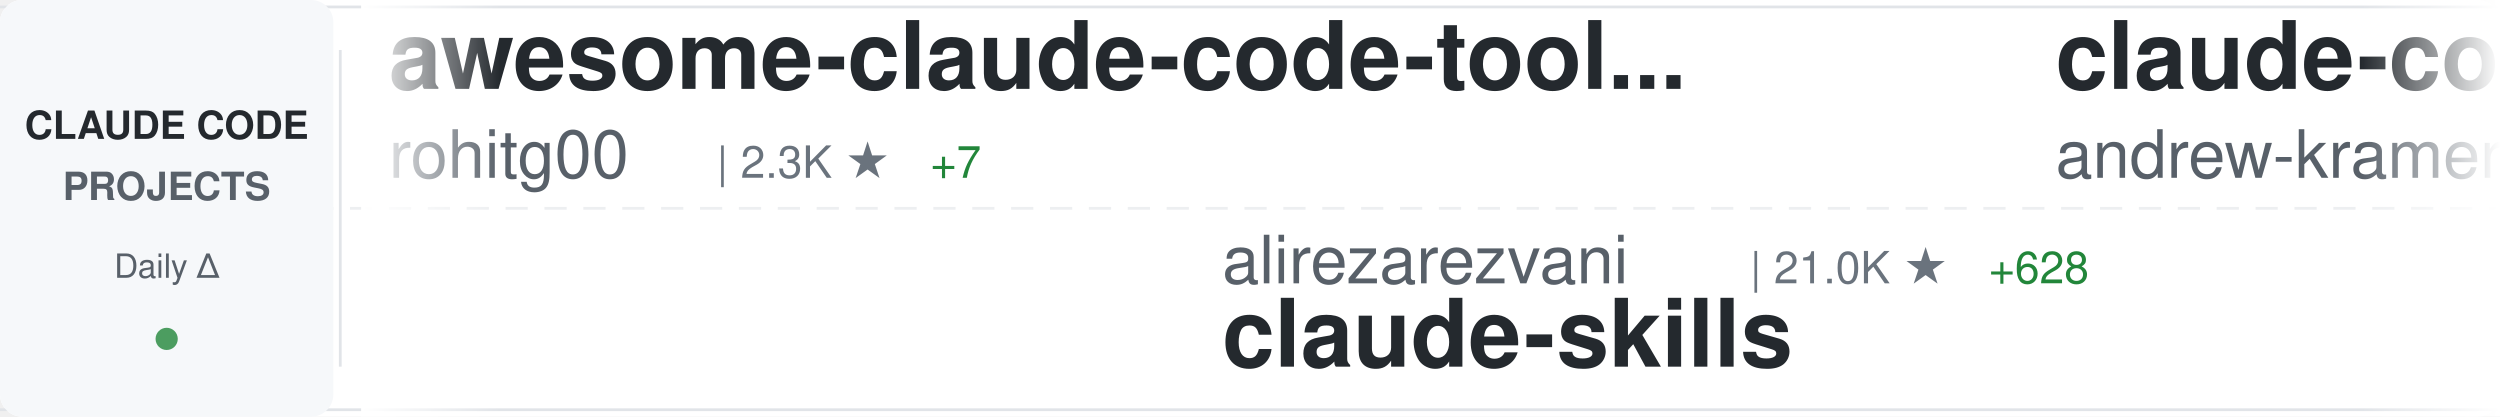
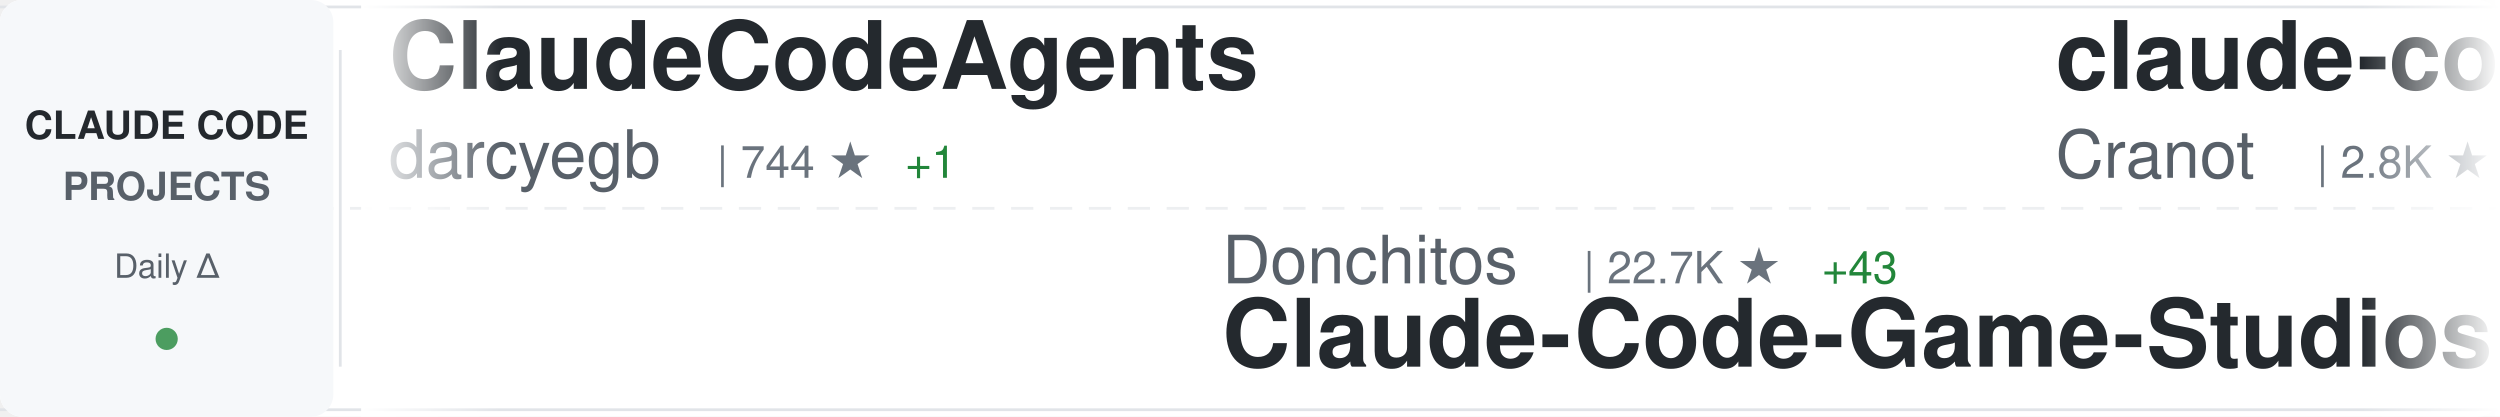
<svg xmlns="http://www.w3.org/2000/svg" width="900" height="150">
  <defs>
    <linearGradient id="awesomeLeftFade" x1="0%" y1="0%" x2="100%" y2="0%">
      <stop offset="0%" style="stop-color:#ffffff;stop-opacity:1" />
      <stop offset="100%" style="stop-color:#ffffff;stop-opacity:0" />
    </linearGradient>
    <linearGradient id="awesomeRightFade" x1="0%" y1="0%" x2="100%" y2="0%">
      <stop offset="0%" style="stop-color:#ffffff;stop-opacity:0" />
      <stop offset="100%" style="stop-color:#ffffff;stop-opacity:1" />
    </linearGradient>
  </defs>
  <rect width="900" height="150" fill="#ffffff" rx="8" />
  <rect x="0" y="2" width="900" height="1" fill="#e1e4e8" />
  <rect x="0" y="147" width="900" height="1" fill="#e1e4e8" />
  <line x1="0" y1="75" x2="900" y2="75" stroke="#e1e4e8" stroke-width="1" stroke-dasharray="8 6" opacity="0.6" />
  <rect x="0" y="0" width="120" height="150" fill="#f6f8fa" rx="8" />
  <text x="60" y="50" font-family="-apple-system, BlinkMacSystemFont, 'Segoe UI', Helvetica, Arial, sans-serif" font-size="14" font-weight="600" fill="#24292e" text-anchor="middle">CLAUDE CODE</text>
  <text x="60" y="72" font-family="-apple-system, BlinkMacSystemFont, 'Segoe UI', Helvetica, Arial, sans-serif" font-size="14" font-weight="600" fill="#586069" text-anchor="middle">PROJECTS</text>
  <text x="60" y="100" font-family="-apple-system, BlinkMacSystemFont, 'Segoe UI', Helvetica, Arial, sans-serif" font-size="12" font-weight="500" fill="#586069" text-anchor="middle">Daily Δ</text>
  <circle cx="60" cy="122" r="4" fill="#22863a" opacity="0.8" />
  <rect x="122" y="18" width="1" height="114" fill="#e1e4e8" />
  <clipPath id="awesomeTickerClip">
    <rect x="130" y="0" width="770" height="150" />
  </clipPath>
  <g clip-path="url(#awesomeTickerClip)">
    <g id="awesomeTickerItems">
      <animateTransform attributeName="transform" attributeType="XML" type="translate" from="0 0" to="-3000 0" dur="54s" repeatCount="indefinite" />
      <g transform="translate(0, 0)">
-         <text x="140" y="32" font-family="-apple-system, BlinkMacSystemFont, 'Segoe UI', Helvetica, Arial, sans-serif" font-size="34" font-weight="600" fill="#24292e">awesome-claude-code-tool...</text>
-         <text x="140" y="64" font-family="-apple-system, BlinkMacSystemFont, 'Segoe UI', Helvetica, Arial, sans-serif" font-size="24" font-weight="400" fill="#586069">rohitg00</text>
-         <text x="258" y="64" font-family="-apple-system, BlinkMacSystemFont, 'Segoe UI', Helvetica, Arial, sans-serif" font-size="16" font-weight="500" fill="#6a737d">| 2.3K ★</text>
-         <text x="335" y="64" font-family="-apple-system, BlinkMacSystemFont, 'Segoe UI', Helvetica, Arial, sans-serif" font-size="16" font-weight="500" fill="#22863a"> +7</text>
+         <text x="140" y="32" font-family="-apple-system, BlinkMacSystemFont, 'Segoe UI', Helvetica, Arial, sans-serif" font-size="34" font-weight="600" fill="#24292e">ClaudeCodeAgents</text>
+         <text x="140" y="64" font-family="-apple-system, BlinkMacSystemFont, 'Segoe UI', Helvetica, Arial, sans-serif" font-size="24" font-weight="400" fill="#586069">darcyegb</text>
+         <text x="258" y="64" font-family="-apple-system, BlinkMacSystemFont, 'Segoe UI', Helvetica, Arial, sans-serif" font-size="16" font-weight="500" fill="#6a737d">| 744 ★</text>
+         <text x="326" y="64" font-family="-apple-system, BlinkMacSystemFont, 'Segoe UI', Helvetica, Arial, sans-serif" font-size="16" font-weight="500" fill="#22863a"> +1</text>
      </g>
      <g transform="translate(300, 0)">
-         <text x="140" y="102" font-family="-apple-system, BlinkMacSystemFont, 'Segoe UI', Helvetica, Arial, sans-serif" font-size="24" font-weight="400" fill="#586069">alirezarezvani</text>
-         <text x="330" y="102" font-family="-apple-system, BlinkMacSystemFont, 'Segoe UI', Helvetica, Arial, sans-serif" font-size="16" font-weight="500" fill="#6a737d">| 21.0K ★</text>
-         <text x="416" y="102" font-family="-apple-system, BlinkMacSystemFont, 'Segoe UI', Helvetica, Arial, sans-serif" font-size="16" font-weight="500" fill="#22863a"> +628</text>
-         <text x="140" y="132" font-family="-apple-system, BlinkMacSystemFont, 'Segoe UI', Helvetica, Arial, sans-serif" font-size="34" font-weight="600" fill="#24292e">claude-skills</text>
+         <text x="140" y="102" font-family="-apple-system, BlinkMacSystemFont, 'Segoe UI', Helvetica, Arial, sans-serif" font-size="24" font-weight="400" fill="#586069">Donchitos</text>
+         <text x="270" y="102" font-family="-apple-system, BlinkMacSystemFont, 'Segoe UI', Helvetica, Arial, sans-serif" font-size="16" font-weight="500" fill="#6a737d">| 22.7K ★</text>
+         <text x="356" y="102" font-family="-apple-system, BlinkMacSystemFont, 'Segoe UI', Helvetica, Arial, sans-serif" font-size="16" font-weight="500" fill="#22863a"> +43</text>
+         <text x="140" y="132" font-family="-apple-system, BlinkMacSystemFont, 'Segoe UI', Helvetica, Arial, sans-serif" font-size="34" font-weight="600" fill="#24292e">Claude-Code-Game-Studios</text>
      </g>
      <g transform="translate(600, 0)">
-         <text x="140" y="32" font-family="-apple-system, BlinkMacSystemFont, 'Segoe UI', Helvetica, Arial, sans-serif" font-size="34" font-weight="600" fill="#24292e">claude-code-source-build</text>
-         <text x="140" y="64" font-family="-apple-system, BlinkMacSystemFont, 'Segoe UI', Helvetica, Arial, sans-serif" font-size="24" font-weight="400" fill="#586069">andrew-kramer-inno</text>
-         <text x="378" y="64" font-family="-apple-system, BlinkMacSystemFont, 'Segoe UI', Helvetica, Arial, sans-serif" font-size="16" font-weight="500" fill="#6a737d">| 593 ★</text>
+         <text x="140" y="32" font-family="-apple-system, BlinkMacSystemFont, 'Segoe UI', Helvetica, Arial, sans-serif" font-size="34" font-weight="600" fill="#24292e">claude-code-guide</text>
+         <text x="140" y="64" font-family="-apple-system, BlinkMacSystemFont, 'Segoe UI', Helvetica, Arial, sans-serif" font-size="24" font-weight="400" fill="#586069">Cranot</text>
+         <text x="234" y="64" font-family="-apple-system, BlinkMacSystemFont, 'Segoe UI', Helvetica, Arial, sans-serif" font-size="16" font-weight="500" fill="#6a737d">| 2.8K ★</text>
+         <text x="311" y="64" font-family="-apple-system, BlinkMacSystemFont, 'Segoe UI', Helvetica, Arial, sans-serif" font-size="16" font-weight="500" fill="#22863a"> +1</text>
      </g>
      <g transform="translate(900, 0)">
-         <text x="140" y="102" font-family="-apple-system, BlinkMacSystemFont, 'Segoe UI', Helvetica, Arial, sans-serif" font-size="24" font-weight="400" fill="#586069">Chachamaru127</text>
-         <text x="318" y="102" font-family="-apple-system, BlinkMacSystemFont, 'Segoe UI', Helvetica, Arial, sans-serif" font-size="16" font-weight="500" fill="#6a737d">| 2.9K ★</text>
-         <text x="395" y="102" font-family="-apple-system, BlinkMacSystemFont, 'Segoe UI', Helvetica, Arial, sans-serif" font-size="16" font-weight="500" fill="#22863a"> +5</text>
-         <text x="140" y="132" font-family="-apple-system, BlinkMacSystemFont, 'Segoe UI', Helvetica, Arial, sans-serif" font-size="34" font-weight="600" fill="#24292e">claude-code-harness</text>
+         <text x="140" y="102" font-family="-apple-system, BlinkMacSystemFont, 'Segoe UI', Helvetica, Arial, sans-serif" font-size="24" font-weight="400" fill="#586069">hangsman</text>
+         <text x="258" y="102" font-family="-apple-system, BlinkMacSystemFont, 'Segoe UI', Helvetica, Arial, sans-serif" font-size="16" font-weight="500" fill="#6a737d">| 787 ★</text>
+         <text x="140" y="132" font-family="-apple-system, BlinkMacSystemFont, 'Segoe UI', Helvetica, Arial, sans-serif" font-size="34" font-weight="600" fill="#24292e">claude-code-source</text>
      </g>
      <g transform="translate(1200, 0)">
-         <text x="140" y="32" font-family="-apple-system, BlinkMacSystemFont, 'Segoe UI', Helvetica, Arial, sans-serif" font-size="34" font-weight="600" fill="#24292e">collection-claude-code-s...</text>
-         <text x="140" y="64" font-family="-apple-system, BlinkMacSystemFont, 'Segoe UI', Helvetica, Arial, sans-serif" font-size="24" font-weight="400" fill="#586069">chauncygu</text>
-         <text x="270" y="64" font-family="-apple-system, BlinkMacSystemFont, 'Segoe UI', Helvetica, Arial, sans-serif" font-size="16" font-weight="500" fill="#6a737d">| 2.7K ★</text>
-         <text x="347" y="64" font-family="-apple-system, BlinkMacSystemFont, 'Segoe UI', Helvetica, Arial, sans-serif" font-size="16" font-weight="500" fill="#22863a"> +6</text>
+         <text x="140" y="32" font-family="-apple-system, BlinkMacSystemFont, 'Segoe UI', Helvetica, Arial, sans-serif" font-size="34" font-weight="600" fill="#24292e">claude-code-analysis</text>
+         <text x="140" y="64" font-family="-apple-system, BlinkMacSystemFont, 'Segoe UI', Helvetica, Arial, sans-serif" font-size="24" font-weight="400" fill="#586069">liuup</text>
+         <text x="222" y="64" font-family="-apple-system, BlinkMacSystemFont, 'Segoe UI', Helvetica, Arial, sans-serif" font-size="16" font-weight="500" fill="#6a737d">| 3.5K ★</text>
+         <text x="299" y="64" font-family="-apple-system, BlinkMacSystemFont, 'Segoe UI', Helvetica, Arial, sans-serif" font-size="16" font-weight="500" fill="#22863a"> +19</text>
      </g>
      <g transform="translate(1500, 0)">
-         <text x="140" y="102" font-family="-apple-system, BlinkMacSystemFont, 'Segoe UI', Helvetica, Arial, sans-serif" font-size="24" font-weight="400" fill="#586069">AICoderTudou</text>
-         <text x="306" y="102" font-family="-apple-system, BlinkMacSystemFont, 'Segoe UI', Helvetica, Arial, sans-serif" font-size="16" font-weight="500" fill="#6a737d">| 497 ★</text>
-         <text x="140" y="132" font-family="-apple-system, BlinkMacSystemFont, 'Segoe UI', Helvetica, Arial, sans-serif" font-size="34" font-weight="600" fill="#24292e">claude-code-tudou</text>
+         <text x="140" y="102" font-family="-apple-system, BlinkMacSystemFont, 'Segoe UI', Helvetica, Arial, sans-serif" font-size="24" font-weight="400" fill="#586069">FlorianBruniaux</text>
+         <text x="342" y="102" font-family="-apple-system, BlinkMacSystemFont, 'Segoe UI', Helvetica, Arial, sans-serif" font-size="16" font-weight="500" fill="#6a737d">| 5.4K ★</text>
+         <text x="419" y="102" font-family="-apple-system, BlinkMacSystemFont, 'Segoe UI', Helvetica, Arial, sans-serif" font-size="16" font-weight="500" fill="#22863a"> +14</text>
+         <text x="140" y="132" font-family="-apple-system, BlinkMacSystemFont, 'Segoe UI', Helvetica, Arial, sans-serif" font-size="34" font-weight="600" fill="#24292e">claude-code-ultimate-gui...</text>
      </g>
      <g transform="translate(1800, 0)">
-         <text x="140" y="32" font-family="-apple-system, BlinkMacSystemFont, 'Segoe UI', Helvetica, Arial, sans-serif" font-size="34" font-weight="600" fill="#24292e">learn-claude-code</text>
-         <text x="140" y="64" font-family="-apple-system, BlinkMacSystemFont, 'Segoe UI', Helvetica, Arial, sans-serif" font-size="24" font-weight="400" fill="#586069">shareAI-lab</text>
-         <text x="294" y="64" font-family="-apple-system, BlinkMacSystemFont, 'Segoe UI', Helvetica, Arial, sans-serif" font-size="16" font-weight="500" fill="#6a737d">| 70.1K ★</text>
-         <text x="380" y="64" font-family="-apple-system, BlinkMacSystemFont, 'Segoe UI', Helvetica, Arial, sans-serif" font-size="16" font-weight="500" fill="#22863a"> +177</text>
+         <text x="140" y="32" font-family="-apple-system, BlinkMacSystemFont, 'Segoe UI', Helvetica, Arial, sans-serif" font-size="34" font-weight="600" fill="#24292e">free-claude-code</text>
+         <text x="140" y="64" font-family="-apple-system, BlinkMacSystemFont, 'Segoe UI', Helvetica, Arial, sans-serif" font-size="24" font-weight="400" fill="#586069">Alishahryar1</text>
+         <text x="306" y="64" font-family="-apple-system, BlinkMacSystemFont, 'Segoe UI', Helvetica, Arial, sans-serif" font-size="16" font-weight="500" fill="#6a737d">| 38.9K ★</text>
+         <text x="392" y="64" font-family="-apple-system, BlinkMacSystemFont, 'Segoe UI', Helvetica, Arial, sans-serif" font-size="16" font-weight="500" fill="#22863a"> +196</text>
      </g>
      <g transform="translate(2100, 0)">
-         <text x="140" y="102" font-family="-apple-system, BlinkMacSystemFont, 'Segoe UI', Helvetica, Arial, sans-serif" font-size="24" font-weight="400" fill="#586069">luyao618</text>
-         <text x="258" y="102" font-family="-apple-system, BlinkMacSystemFont, 'Segoe UI', Helvetica, Arial, sans-serif" font-size="16" font-weight="500" fill="#6a737d">| 1.6K ★</text>
-         <text x="335" y="102" font-family="-apple-system, BlinkMacSystemFont, 'Segoe UI', Helvetica, Arial, sans-serif" font-size="16" font-weight="500" fill="#22863a"> +4</text>
-         <text x="140" y="132" font-family="-apple-system, BlinkMacSystemFont, 'Segoe UI', Helvetica, Arial, sans-serif" font-size="34" font-weight="600" fill="#24292e">Claude-Code-Source-Study</text>
+         <text x="140" y="102" font-family="-apple-system, BlinkMacSystemFont, 'Segoe UI', Helvetica, Arial, sans-serif" font-size="24" font-weight="400" fill="#586069">ykdojo</text>
+         <text x="234" y="102" font-family="-apple-system, BlinkMacSystemFont, 'Segoe UI', Helvetica, Arial, sans-serif" font-size="16" font-weight="500" fill="#6a737d">| 9.0K ★</text>
+         <text x="311" y="102" font-family="-apple-system, BlinkMacSystemFont, 'Segoe UI', Helvetica, Arial, sans-serif" font-size="16" font-weight="500" fill="#22863a"> +16</text>
+         <text x="140" y="132" font-family="-apple-system, BlinkMacSystemFont, 'Segoe UI', Helvetica, Arial, sans-serif" font-size="34" font-weight="600" fill="#24292e">claude-code-tips</text>
      </g>
      <g transform="translate(2400, 0)">
-         <text x="140" y="32" font-family="-apple-system, BlinkMacSystemFont, 'Segoe UI', Helvetica, Arial, sans-serif" font-size="34" font-weight="600" fill="#24292e">arcads-claude-code</text>
-         <text x="140" y="64" font-family="-apple-system, BlinkMacSystemFont, 'Segoe UI', Helvetica, Arial, sans-serif" font-size="24" font-weight="400" fill="#586069">krusemediallc</text>
-         <text x="318" y="64" font-family="-apple-system, BlinkMacSystemFont, 'Segoe UI', Helvetica, Arial, sans-serif" font-size="16" font-weight="500" fill="#6a737d">| 971 ★</text>
-         <text x="386" y="64" font-family="-apple-system, BlinkMacSystemFont, 'Segoe UI', Helvetica, Arial, sans-serif" font-size="16" font-weight="500" fill="#22863a"> +5</text>
+         <text x="140" y="32" font-family="-apple-system, BlinkMacSystemFont, 'Segoe UI', Helvetica, Arial, sans-serif" font-size="34" font-weight="600" fill="#24292e">ralph-claude-code</text>
+         <text x="140" y="64" font-family="-apple-system, BlinkMacSystemFont, 'Segoe UI', Helvetica, Arial, sans-serif" font-size="24" font-weight="400" fill="#586069">frankbria</text>
+         <text x="270" y="64" font-family="-apple-system, BlinkMacSystemFont, 'Segoe UI', Helvetica, Arial, sans-serif" font-size="16" font-weight="500" fill="#6a737d">| 9.5K ★</text>
+         <text x="347" y="64" font-family="-apple-system, BlinkMacSystemFont, 'Segoe UI', Helvetica, Arial, sans-serif" font-size="16" font-weight="500" fill="#22863a"> +2</text>
      </g>
      <g transform="translate(2700, 0)">
-         <text x="140" y="102" font-family="-apple-system, BlinkMacSystemFont, 'Segoe UI', Helvetica, Arial, sans-serif" font-size="24" font-weight="400" fill="#586069">ding113</text>
-         <text x="246" y="102" font-family="-apple-system, BlinkMacSystemFont, 'Segoe UI', Helvetica, Arial, sans-serif" font-size="16" font-weight="500" fill="#6a737d">| 3.2K ★</text>
-         <text x="323" y="102" font-family="-apple-system, BlinkMacSystemFont, 'Segoe UI', Helvetica, Arial, sans-serif" font-size="16" font-weight="500" fill="#22863a"> +1</text>
-         <text x="140" y="132" font-family="-apple-system, BlinkMacSystemFont, 'Segoe UI', Helvetica, Arial, sans-serif" font-size="34" font-weight="600" fill="#24292e">claude-code-hub</text>
+         <text x="140" y="102" font-family="-apple-system, BlinkMacSystemFont, 'Segoe UI', Helvetica, Arial, sans-serif" font-size="24" font-weight="400" fill="#586069">ChrisWiles</text>
+         <text x="282" y="102" font-family="-apple-system, BlinkMacSystemFont, 'Segoe UI', Helvetica, Arial, sans-serif" font-size="16" font-weight="500" fill="#6a737d">| 6.0K ★</text>
+         <text x="359" y="102" font-family="-apple-system, BlinkMacSystemFont, 'Segoe UI', Helvetica, Arial, sans-serif" font-size="16" font-weight="500" fill="#22863a"> +1</text>
+         <text x="140" y="132" font-family="-apple-system, BlinkMacSystemFont, 'Segoe UI', Helvetica, Arial, sans-serif" font-size="34" font-weight="600" fill="#24292e">claude-code-showcase</text>
      </g>
      <g transform="translate(3000, 0)">
-         <text x="140" y="32" font-family="-apple-system, BlinkMacSystemFont, 'Segoe UI', Helvetica, Arial, sans-serif" font-size="34" font-weight="600" fill="#24292e">awesome-claude-code-tool...</text>
-         <text x="140" y="64" font-family="-apple-system, BlinkMacSystemFont, 'Segoe UI', Helvetica, Arial, sans-serif" font-size="24" font-weight="400" fill="#586069">rohitg00</text>
-         <text x="258" y="64" font-family="-apple-system, BlinkMacSystemFont, 'Segoe UI', Helvetica, Arial, sans-serif" font-size="16" font-weight="500" fill="#6a737d">| 2.3K ★</text>
-         <text x="335" y="64" font-family="-apple-system, BlinkMacSystemFont, 'Segoe UI', Helvetica, Arial, sans-serif" font-size="16" font-weight="500" fill="#22863a"> +7</text>
+         <text x="140" y="32" font-family="-apple-system, BlinkMacSystemFont, 'Segoe UI', Helvetica, Arial, sans-serif" font-size="34" font-weight="600" fill="#24292e">ClaudeCodeAgents</text>
+         <text x="140" y="64" font-family="-apple-system, BlinkMacSystemFont, 'Segoe UI', Helvetica, Arial, sans-serif" font-size="24" font-weight="400" fill="#586069">darcyegb</text>
+         <text x="258" y="64" font-family="-apple-system, BlinkMacSystemFont, 'Segoe UI', Helvetica, Arial, sans-serif" font-size="16" font-weight="500" fill="#6a737d">| 744 ★</text>
+         <text x="326" y="64" font-family="-apple-system, BlinkMacSystemFont, 'Segoe UI', Helvetica, Arial, sans-serif" font-size="16" font-weight="500" fill="#22863a"> +1</text>
      </g>
      <g transform="translate(3300, 0)">
-         <text x="140" y="102" font-family="-apple-system, BlinkMacSystemFont, 'Segoe UI', Helvetica, Arial, sans-serif" font-size="24" font-weight="400" fill="#586069">alirezarezvani</text>
-         <text x="330" y="102" font-family="-apple-system, BlinkMacSystemFont, 'Segoe UI', Helvetica, Arial, sans-serif" font-size="16" font-weight="500" fill="#6a737d">| 21.0K ★</text>
-         <text x="416" y="102" font-family="-apple-system, BlinkMacSystemFont, 'Segoe UI', Helvetica, Arial, sans-serif" font-size="16" font-weight="500" fill="#22863a"> +628</text>
-         <text x="140" y="132" font-family="-apple-system, BlinkMacSystemFont, 'Segoe UI', Helvetica, Arial, sans-serif" font-size="34" font-weight="600" fill="#24292e">claude-skills</text>
+         <text x="140" y="102" font-family="-apple-system, BlinkMacSystemFont, 'Segoe UI', Helvetica, Arial, sans-serif" font-size="24" font-weight="400" fill="#586069">Donchitos</text>
+         <text x="270" y="102" font-family="-apple-system, BlinkMacSystemFont, 'Segoe UI', Helvetica, Arial, sans-serif" font-size="16" font-weight="500" fill="#6a737d">| 22.7K ★</text>
+         <text x="356" y="102" font-family="-apple-system, BlinkMacSystemFont, 'Segoe UI', Helvetica, Arial, sans-serif" font-size="16" font-weight="500" fill="#22863a"> +43</text>
+         <text x="140" y="132" font-family="-apple-system, BlinkMacSystemFont, 'Segoe UI', Helvetica, Arial, sans-serif" font-size="34" font-weight="600" fill="#24292e">Claude-Code-Game-Studios</text>
      </g>
      <g transform="translate(3600, 0)">
-         <text x="140" y="32" font-family="-apple-system, BlinkMacSystemFont, 'Segoe UI', Helvetica, Arial, sans-serif" font-size="34" font-weight="600" fill="#24292e">claude-code-source-build</text>
-         <text x="140" y="64" font-family="-apple-system, BlinkMacSystemFont, 'Segoe UI', Helvetica, Arial, sans-serif" font-size="24" font-weight="400" fill="#586069">andrew-kramer-inno</text>
-         <text x="378" y="64" font-family="-apple-system, BlinkMacSystemFont, 'Segoe UI', Helvetica, Arial, sans-serif" font-size="16" font-weight="500" fill="#6a737d">| 593 ★</text>
+         <text x="140" y="32" font-family="-apple-system, BlinkMacSystemFont, 'Segoe UI', Helvetica, Arial, sans-serif" font-size="34" font-weight="600" fill="#24292e">claude-code-guide</text>
+         <text x="140" y="64" font-family="-apple-system, BlinkMacSystemFont, 'Segoe UI', Helvetica, Arial, sans-serif" font-size="24" font-weight="400" fill="#586069">Cranot</text>
+         <text x="234" y="64" font-family="-apple-system, BlinkMacSystemFont, 'Segoe UI', Helvetica, Arial, sans-serif" font-size="16" font-weight="500" fill="#6a737d">| 2.8K ★</text>
+         <text x="311" y="64" font-family="-apple-system, BlinkMacSystemFont, 'Segoe UI', Helvetica, Arial, sans-serif" font-size="16" font-weight="500" fill="#22863a"> +1</text>
      </g>
      <g transform="translate(3900, 0)">
-         <text x="140" y="102" font-family="-apple-system, BlinkMacSystemFont, 'Segoe UI', Helvetica, Arial, sans-serif" font-size="24" font-weight="400" fill="#586069">Chachamaru127</text>
-         <text x="318" y="102" font-family="-apple-system, BlinkMacSystemFont, 'Segoe UI', Helvetica, Arial, sans-serif" font-size="16" font-weight="500" fill="#6a737d">| 2.9K ★</text>
-         <text x="395" y="102" font-family="-apple-system, BlinkMacSystemFont, 'Segoe UI', Helvetica, Arial, sans-serif" font-size="16" font-weight="500" fill="#22863a"> +5</text>
-         <text x="140" y="132" font-family="-apple-system, BlinkMacSystemFont, 'Segoe UI', Helvetica, Arial, sans-serif" font-size="34" font-weight="600" fill="#24292e">claude-code-harness</text>
+         <text x="140" y="102" font-family="-apple-system, BlinkMacSystemFont, 'Segoe UI', Helvetica, Arial, sans-serif" font-size="24" font-weight="400" fill="#586069">hangsman</text>
+         <text x="258" y="102" font-family="-apple-system, BlinkMacSystemFont, 'Segoe UI', Helvetica, Arial, sans-serif" font-size="16" font-weight="500" fill="#6a737d">| 787 ★</text>
+         <text x="140" y="132" font-family="-apple-system, BlinkMacSystemFont, 'Segoe UI', Helvetica, Arial, sans-serif" font-size="34" font-weight="600" fill="#24292e">claude-code-source</text>
      </g>
    </g>
  </g>
  <rect x="130" y="0" width="50" height="150" fill="url(#awesomeLeftFade)" />
  <rect x="850" y="0" width="50" height="150" fill="url(#awesomeRightFade)" />
</svg>
